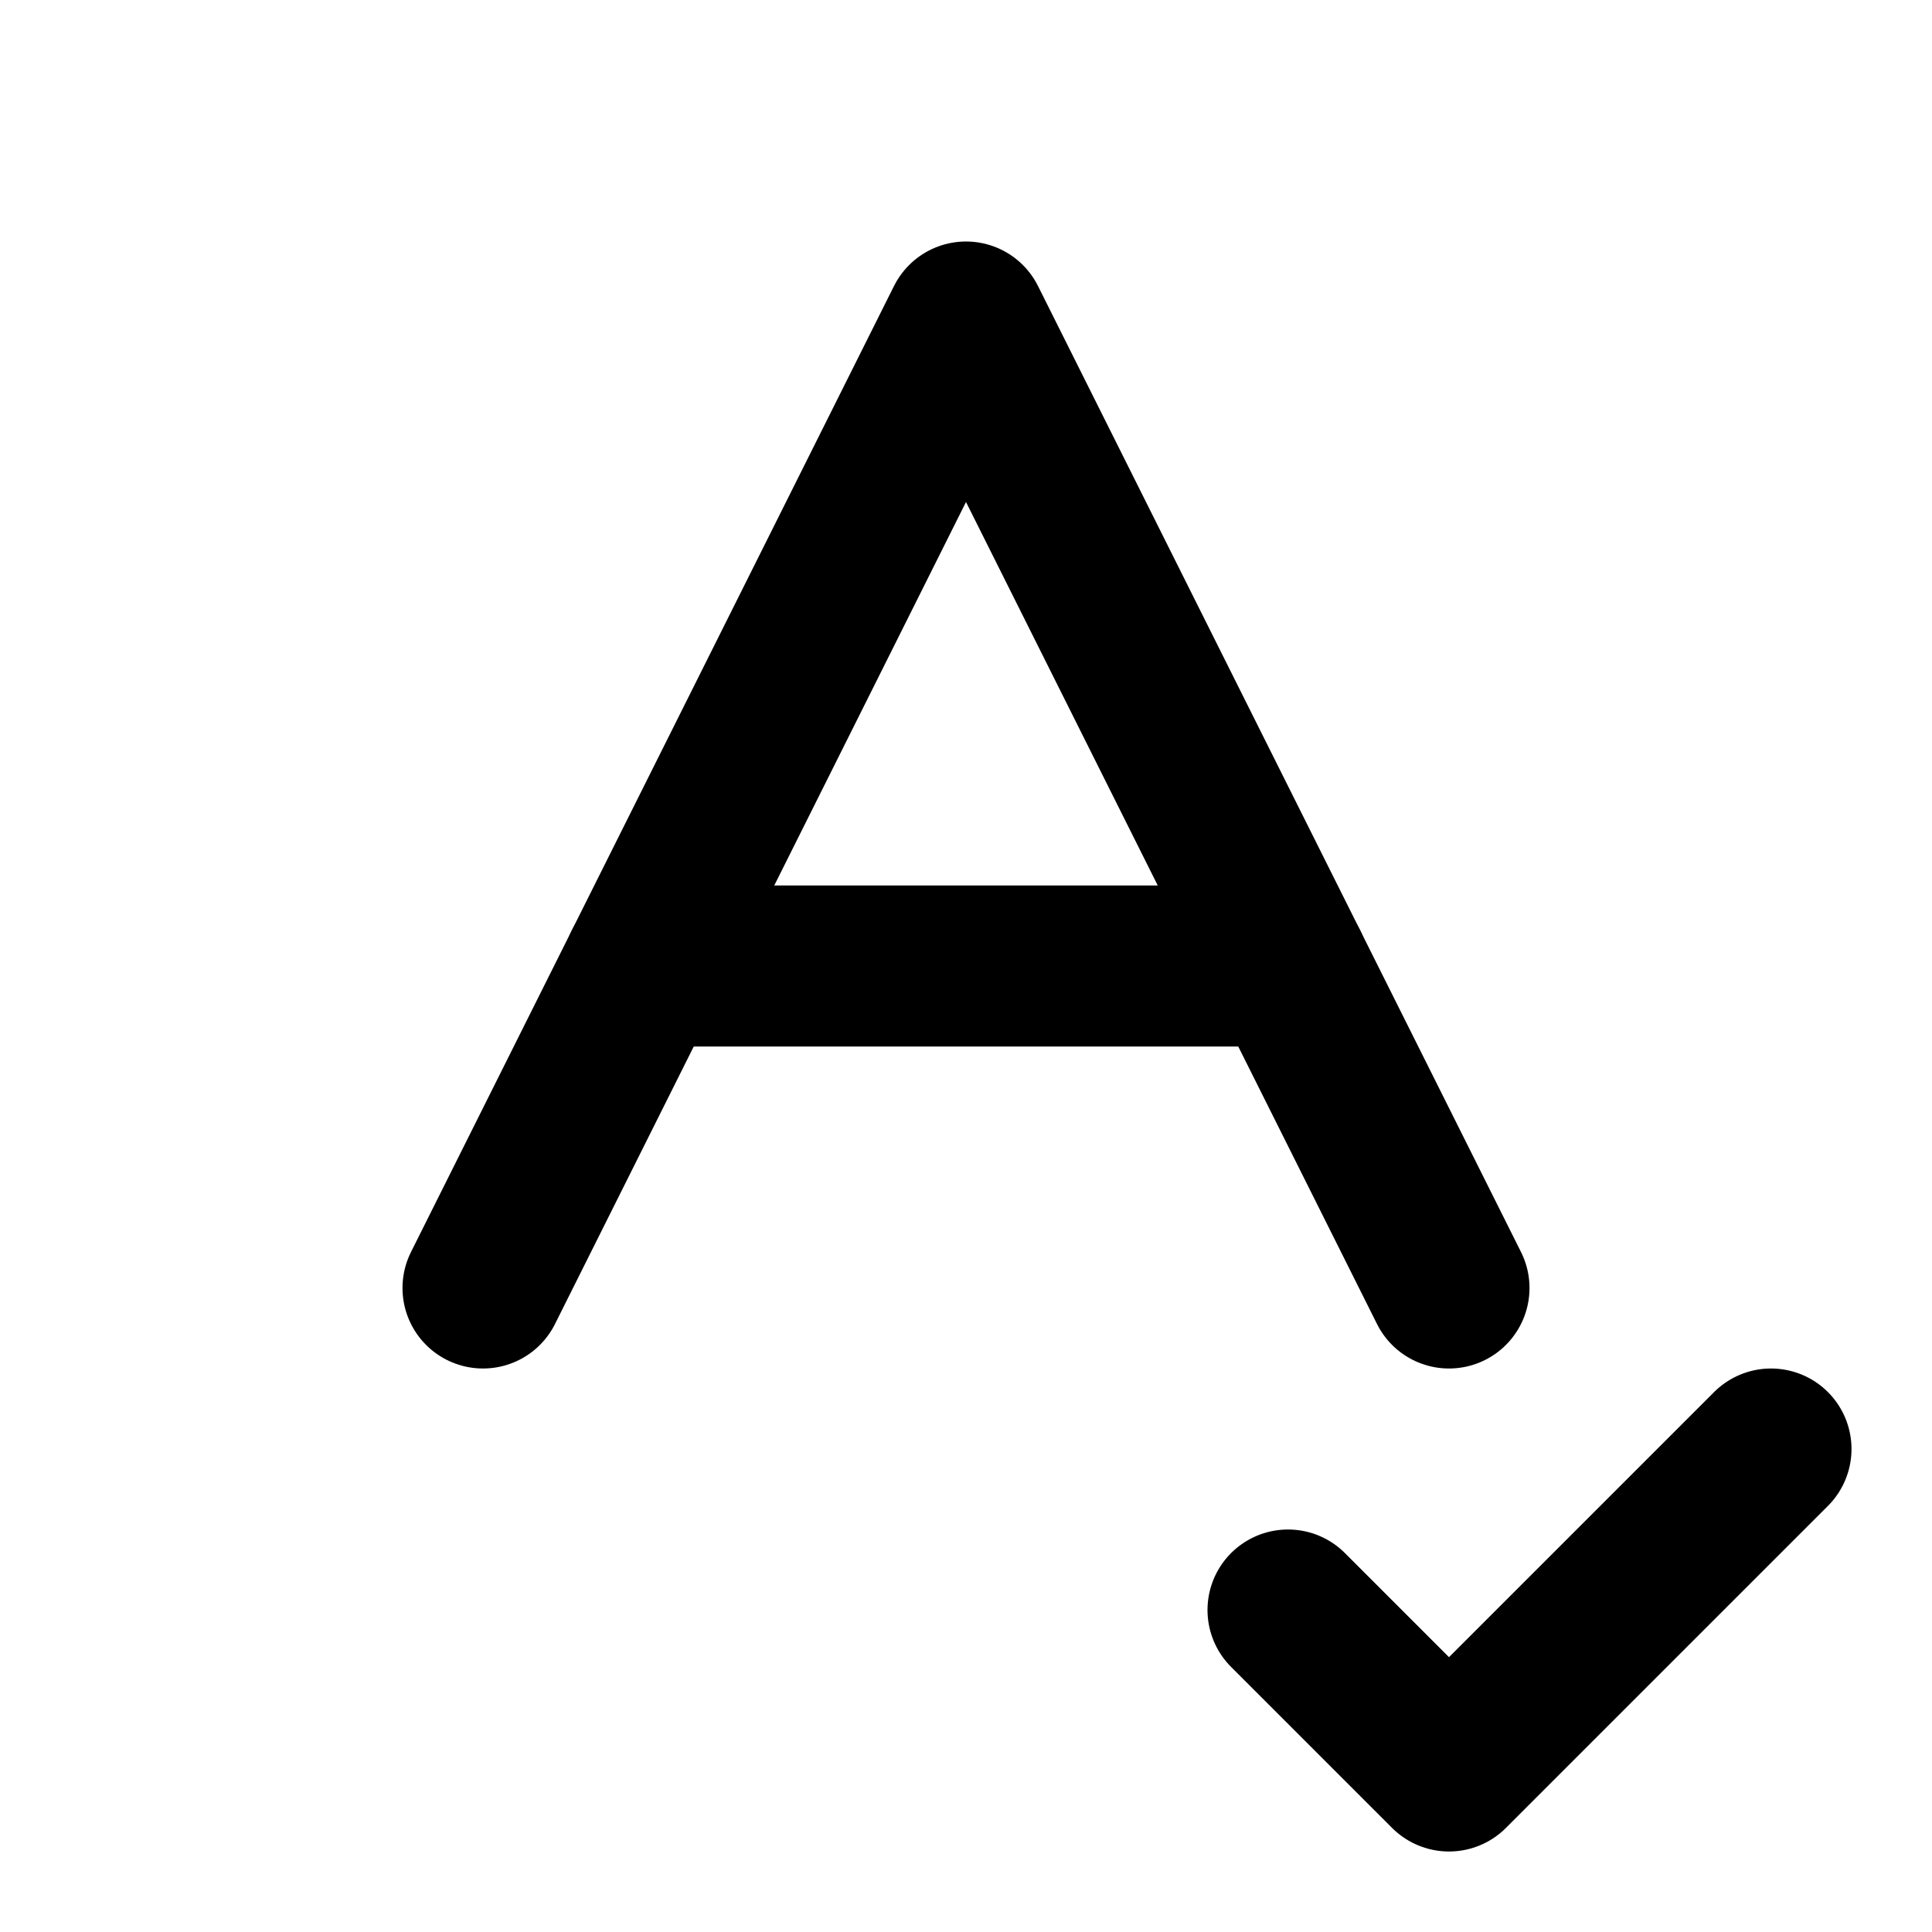
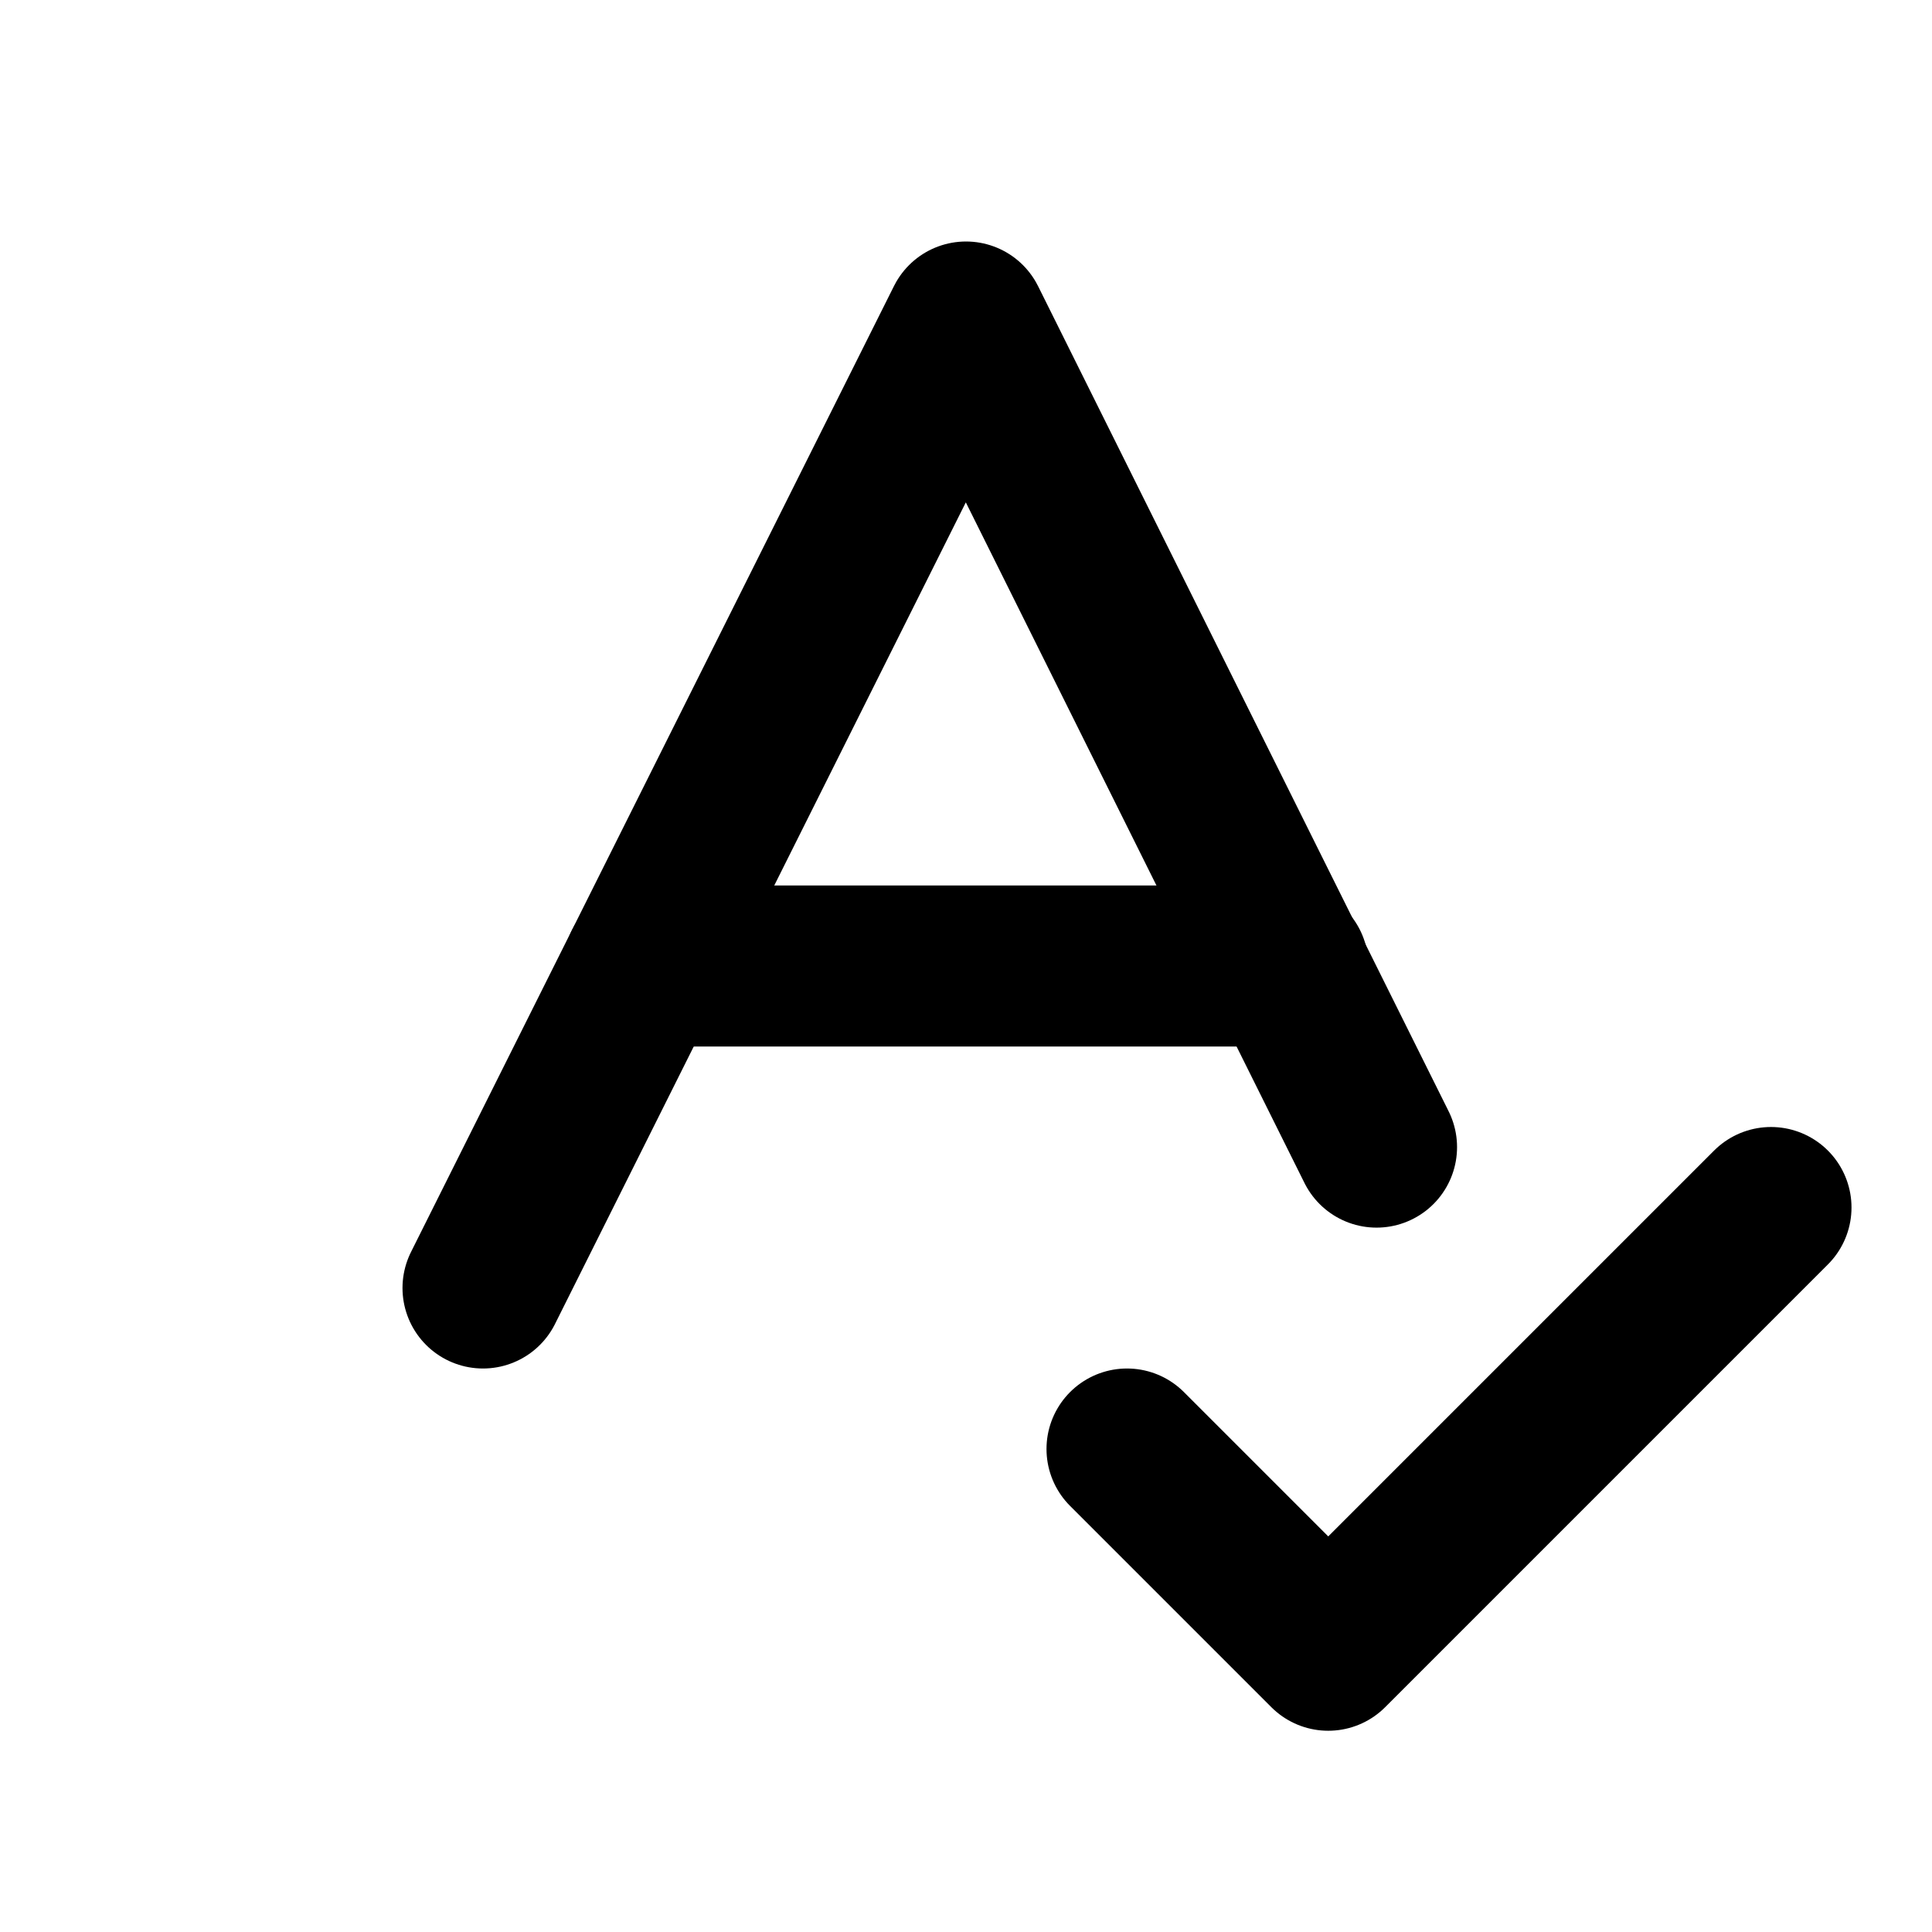
<svg xmlns="http://www.w3.org/2000/svg" width="24" height="24" viewBox="0 0 24 24" fill="none" stroke="currentColor" stroke-width="2" stroke-linecap="round" stroke-linejoin="round">
-   <path d="m6 16 6-12 6 12" />
+   <path d="m22 15-5.5 5.5L14 18" />
+   <path d="m6 16 6-12 5.1 10.25" />
  <path d="M8 12h8" />
-   <path d="m16 20 2 2 4-4" />
</svg>
